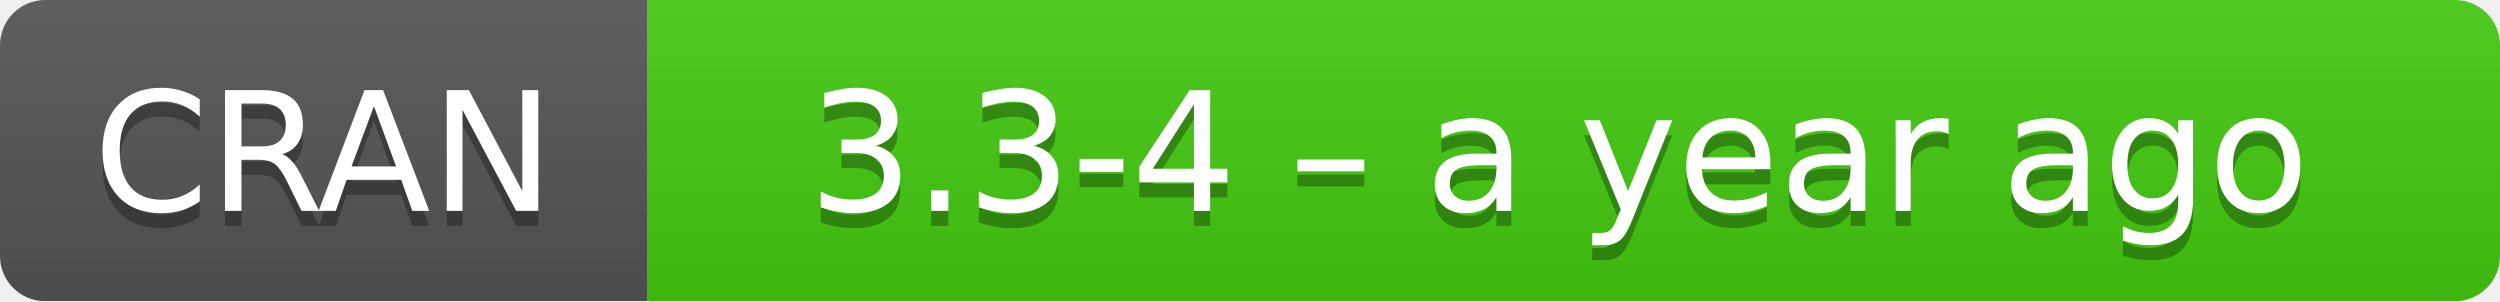
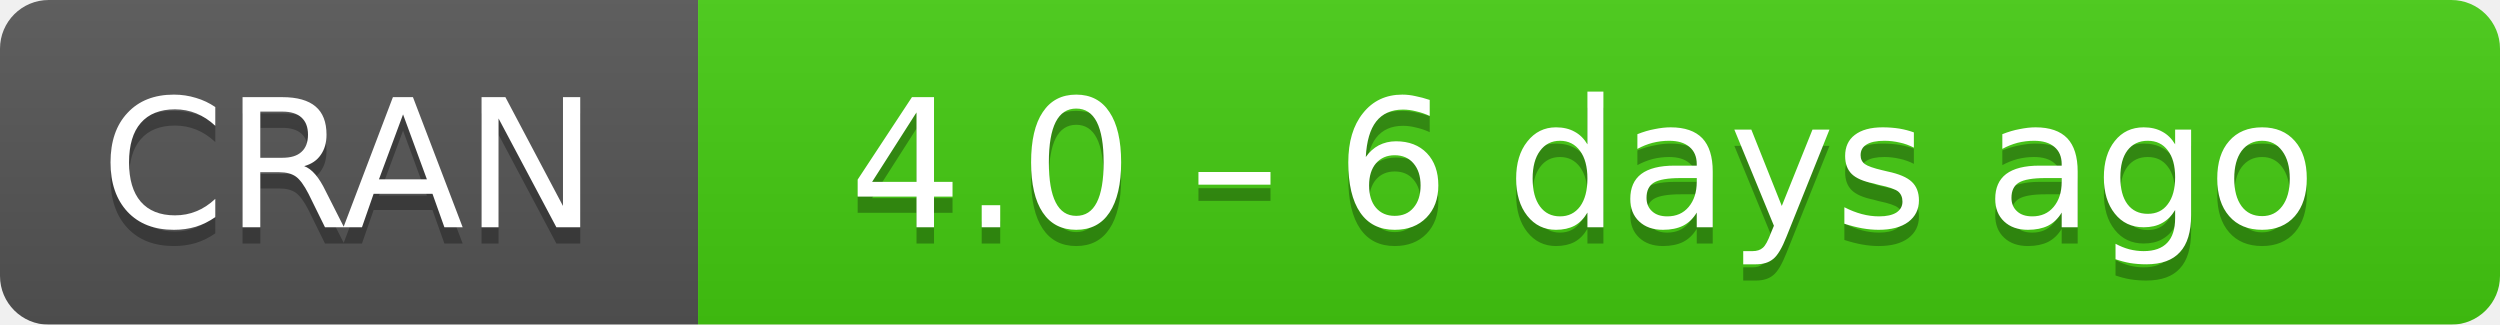
- <svg xmlns="http://www.w3.org/2000/svg" width="166" height="20" aria-label="CRAN 3.3-4 – a year ago">
+ <svg xmlns="http://www.w3.org/2000/svg" width="154" height="20" aria-label="CRAN 4.0 – 6 days ago">
  <linearGradient id="b" x2="0" y2="100%">
    <stop offset="0" stop-color="#bbb" stop-opacity=".1" />
    <stop offset="1" stop-opacity=".1" />
  </linearGradient>
  <mask id="a">
-     <rect width="166" height="20" rx="3" fill="#fff" />
+     <rect width="154" height="20" rx="3" fill="#fff" />
  </mask>
  <g mask="url(#a)">
    <path fill="#555" d="M0 0h43v20H0z" />
-     <path fill="#4c1" d="M43 0h142.5v20H43z" />
-     <path fill="url(#b)" d="M0 0h166v20H0z" />
+     <path fill="#4c1" d="M43 0h130.5v20H43z" />
+     <path fill="url(#b)" d="M0 0h154v20H0z" />
  </g>
  <g fill="#fff" text-anchor="middle" font-family="DejaVu Sans,Verdana,Geneva,sans-serif" font-size="11">
    <text x="21.5" y="15" fill="#010101" fill-opacity=".3">
      CRAN
    </text>
    <text x="21.5" y="14">
      CRAN
    </text>
-     <text x="103.5" y="15" fill="#010101" fill-opacity=".3">
-       3.3-4 – a year ago
+     <text x="97.5" y="15" fill="#010101" fill-opacity=".3">
+       4.0 – 6 days ago
    </text>
-     <text x="103.5" y="14">
-       3.3-4 – a year ago
+     <text x="97.5" y="14">
+       4.0 – 6 days ago
    </text>
  </g>
</svg>
